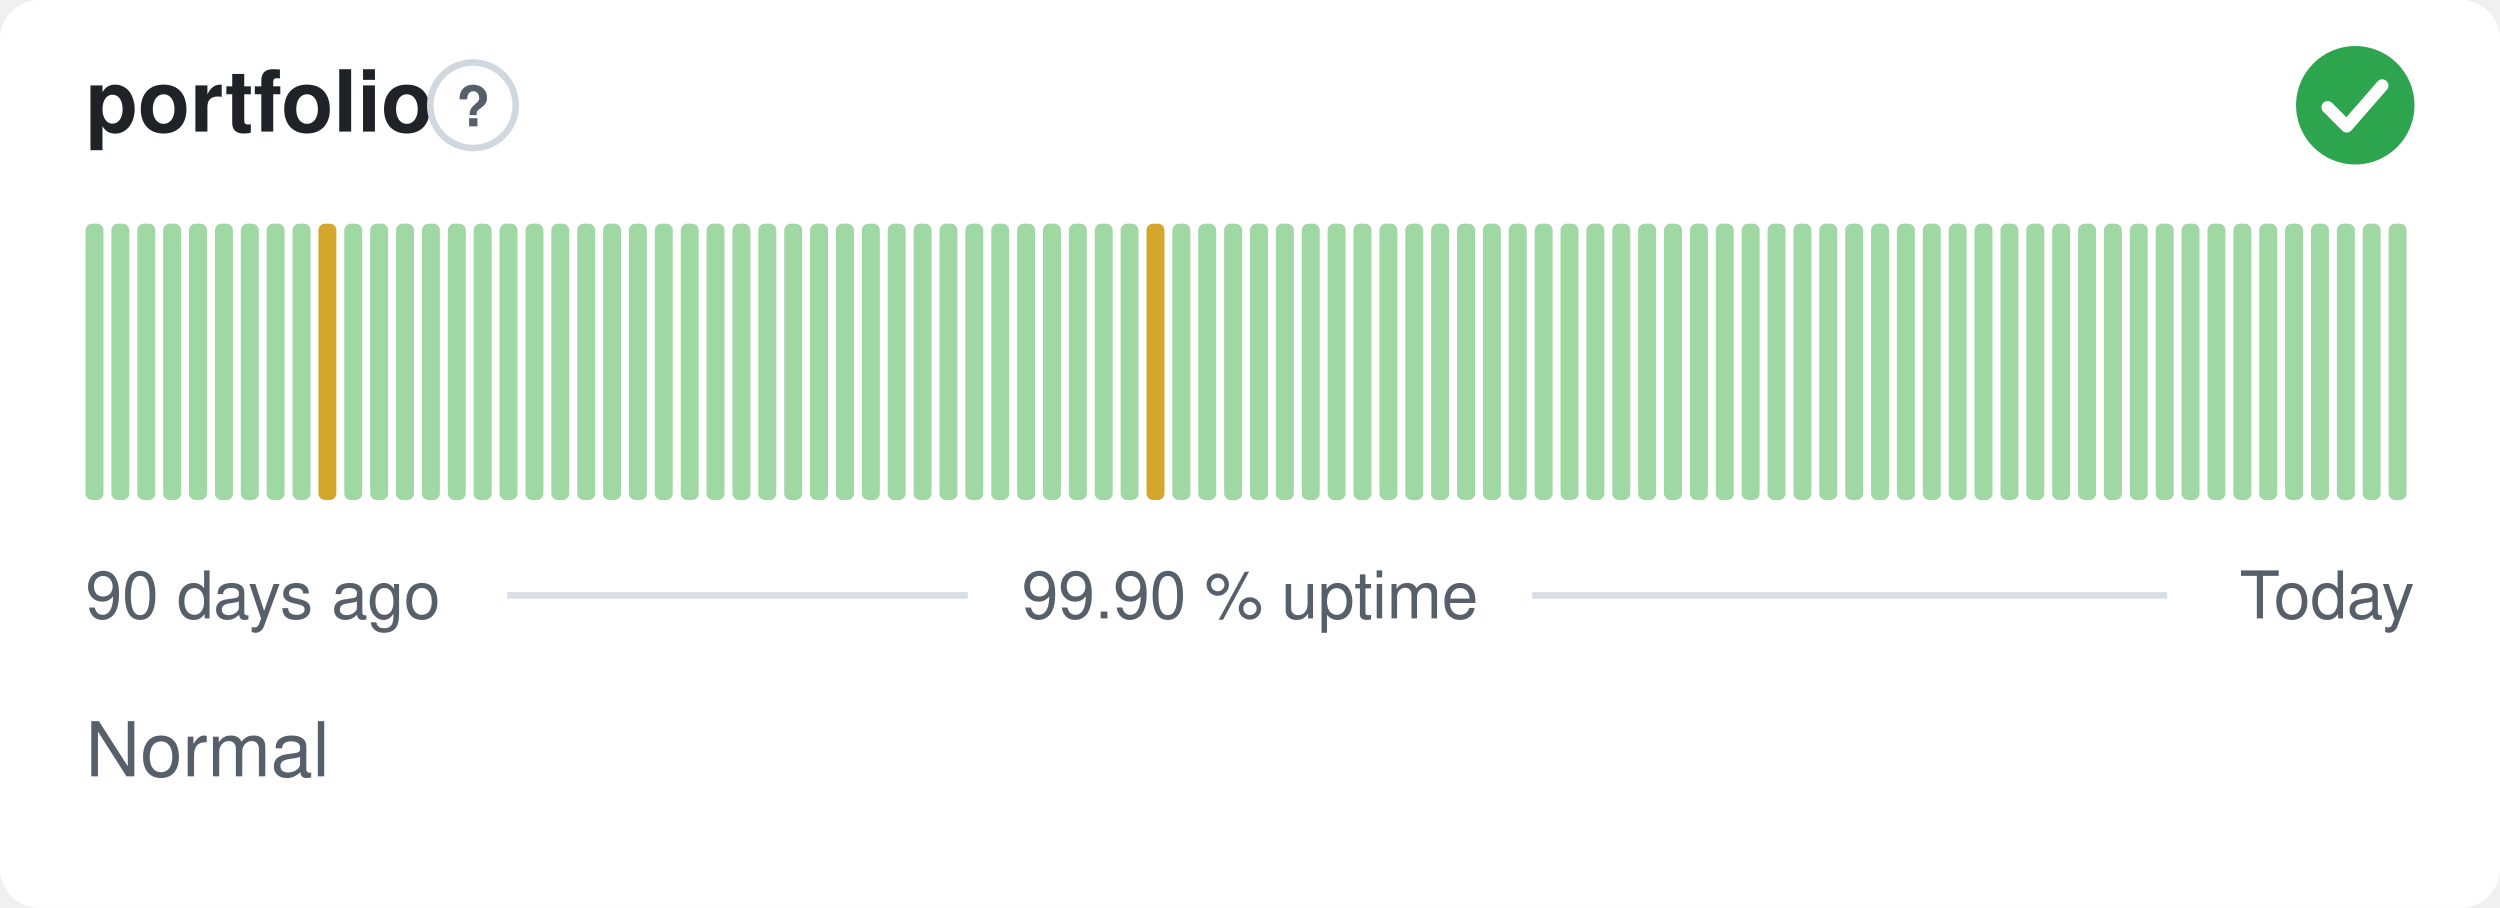
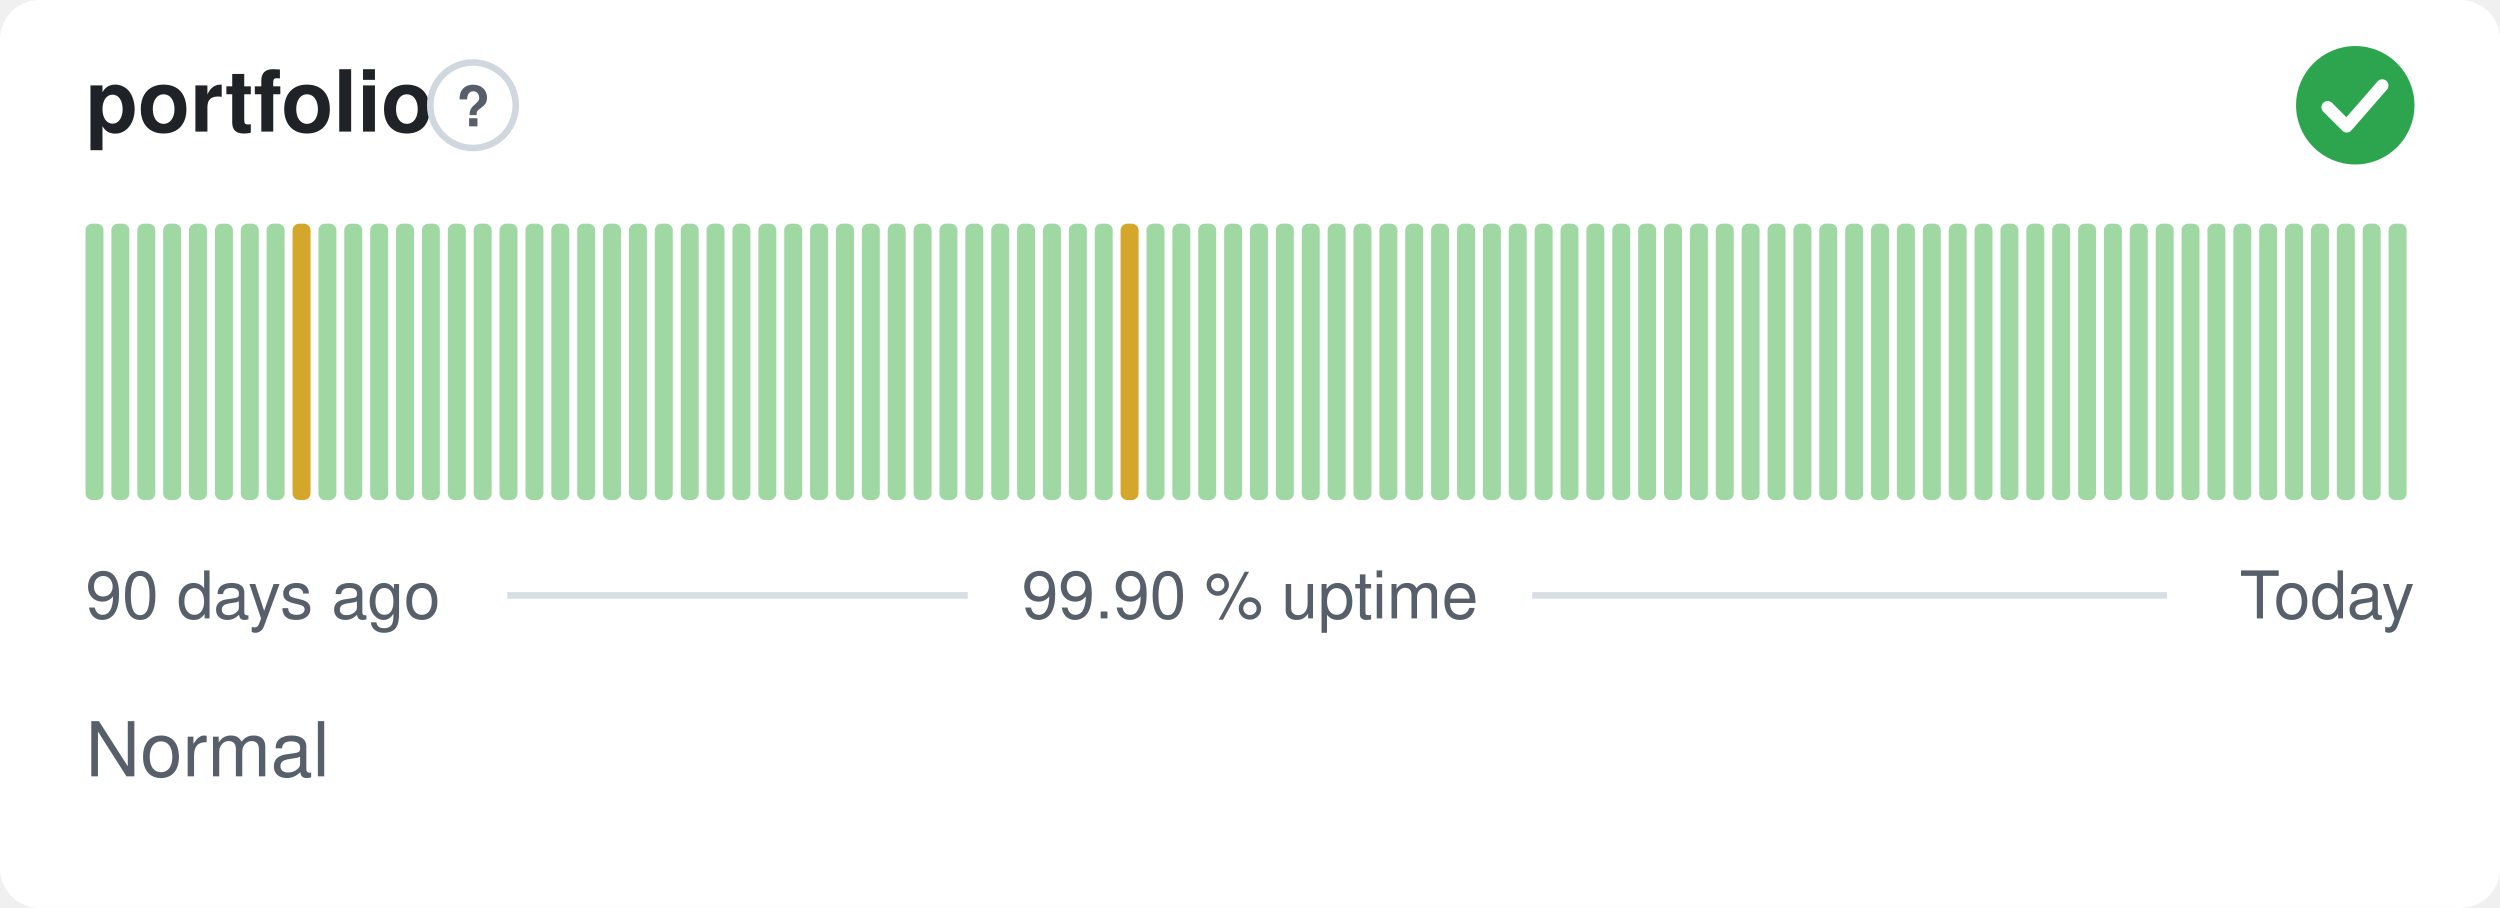
<svg xmlns="http://www.w3.org/2000/svg" width="380" height="138" viewBox="0 0 380 138" role="img" aria-label="portfolio: Normal, 99.90 % uptime over the last 90 days" font-family="-apple-system,BlinkMacSystemFont,'Segoe UI',Helvetica,Arial,sans-serif">
  <style>
    @media (prefers-color-scheme: dark) {
      .bg { fill: #0d1117 }
      .title { fill: #e6edf3 }
      .muted { fill: #8b949e }
      .hint { stroke: #30363d }
      .rule { stroke: #30363d }
      .nodata { fill: #21262d }
    }
  </style>
  <rect class="bg" width="380" height="138" rx="6" fill="#ffffff" />
  <text class="title" x="13" y="20" font-size="13" font-weight="600" fill="#1f2328">portfolio</text>
  <circle class="hint" cx="71.9" cy="16" r="6.5" fill="none" stroke="#d0d7de" stroke-width="1" />
  <text class="muted" x="71.9" y="19.2" text-anchor="middle" font-size="8.5" font-weight="700" fill="#57606a">?</text>
  <circle cx="358" cy="16" r="9" fill="#2da44e" />
  <path d="M353.80 16.30l2.90 2.90 5.40 -6.20" fill="none" stroke="#fff" stroke-width="1.89" stroke-linecap="round" stroke-linejoin="round" />
  <rect x="13.00" y="34.00" width="2.73" height="42.00" rx="1" fill="#9fd8a3" />
  <rect x="16.93" y="34.00" width="2.73" height="42.00" rx="1" fill="#9fd8a3" />
  <rect x="20.87" y="34.00" width="2.73" height="42.00" rx="1" fill="#9fd8a3" />
  <rect x="24.80" y="34.00" width="2.73" height="42.00" rx="1" fill="#9fd8a3" />
  <rect x="28.73" y="34.00" width="2.73" height="42.00" rx="1" fill="#9fd8a3" />
  <rect x="32.67" y="34.00" width="2.73" height="42.00" rx="1" fill="#9fd8a3" />
  <rect x="36.60" y="34.00" width="2.73" height="42.00" rx="1" fill="#9fd8a3" />
  <rect x="40.53" y="34.00" width="2.73" height="42.00" rx="1" fill="#9fd8a3" />
-   <rect x="44.47" y="34.00" width="2.73" height="42.00" rx="1" fill="#9fd8a3" />
-   <rect x="48.40" y="34.00" width="2.73" height="42.00" rx="1" fill="#d4a72c" />
+   <rect x="44.47" y="34.00" width="2.73" height="42.00" rx="1" fill="#d4a72c" />
+   <rect x="48.40" y="34.00" width="2.73" height="42.00" rx="1" fill="#9fd8a3" />
  <rect x="52.33" y="34.00" width="2.73" height="42.00" rx="1" fill="#9fd8a3" />
  <rect x="56.27" y="34.00" width="2.73" height="42.00" rx="1" fill="#9fd8a3" />
  <rect x="60.20" y="34.00" width="2.73" height="42.00" rx="1" fill="#9fd8a3" />
  <rect x="64.13" y="34.00" width="2.73" height="42.00" rx="1" fill="#9fd8a3" />
  <rect x="68.07" y="34.00" width="2.73" height="42.00" rx="1" fill="#9fd8a3" />
  <rect x="72.00" y="34.00" width="2.73" height="42.00" rx="1" fill="#9fd8a3" />
  <rect x="75.93" y="34.00" width="2.73" height="42.00" rx="1" fill="#9fd8a3" />
  <rect x="79.87" y="34.00" width="2.73" height="42.00" rx="1" fill="#9fd8a3" />
  <rect x="83.80" y="34.00" width="2.73" height="42.00" rx="1" fill="#9fd8a3" />
  <rect x="87.73" y="34.00" width="2.73" height="42.00" rx="1" fill="#9fd8a3" />
  <rect x="91.67" y="34.00" width="2.73" height="42.00" rx="1" fill="#9fd8a3" />
  <rect x="95.60" y="34.00" width="2.73" height="42.00" rx="1" fill="#9fd8a3" />
  <rect x="99.53" y="34.00" width="2.73" height="42.00" rx="1" fill="#9fd8a3" />
  <rect x="103.47" y="34.00" width="2.73" height="42.00" rx="1" fill="#9fd8a3" />
  <rect x="107.40" y="34.00" width="2.73" height="42.00" rx="1" fill="#9fd8a3" />
  <rect x="111.33" y="34.00" width="2.73" height="42.00" rx="1" fill="#9fd8a3" />
  <rect x="115.27" y="34.00" width="2.73" height="42.00" rx="1" fill="#9fd8a3" />
  <rect x="119.20" y="34.00" width="2.73" height="42.00" rx="1" fill="#9fd8a3" />
  <rect x="123.13" y="34.00" width="2.73" height="42.00" rx="1" fill="#9fd8a3" />
  <rect x="127.07" y="34.00" width="2.73" height="42.00" rx="1" fill="#9fd8a3" />
  <rect x="131.00" y="34.00" width="2.73" height="42.00" rx="1" fill="#9fd8a3" />
  <rect x="134.93" y="34.00" width="2.73" height="42.00" rx="1" fill="#9fd8a3" />
  <rect x="138.87" y="34.00" width="2.73" height="42.00" rx="1" fill="#9fd8a3" />
  <rect x="142.80" y="34.00" width="2.73" height="42.00" rx="1" fill="#9fd8a3" />
  <rect x="146.73" y="34.00" width="2.73" height="42.00" rx="1" fill="#9fd8a3" />
  <rect x="150.67" y="34.00" width="2.73" height="42.00" rx="1" fill="#9fd8a3" />
  <rect x="154.60" y="34.00" width="2.73" height="42.00" rx="1" fill="#9fd8a3" />
  <rect x="158.53" y="34.00" width="2.73" height="42.00" rx="1" fill="#9fd8a3" />
  <rect x="162.47" y="34.00" width="2.73" height="42.00" rx="1" fill="#9fd8a3" />
  <rect x="166.40" y="34.00" width="2.73" height="42.00" rx="1" fill="#9fd8a3" />
-   <rect x="170.33" y="34.00" width="2.73" height="42.00" rx="1" fill="#9fd8a3" />
-   <rect x="174.27" y="34.00" width="2.73" height="42.00" rx="1" fill="#d4a72c" />
+   <rect x="170.33" y="34.00" width="2.73" height="42.00" rx="1" fill="#d4a72c" />
+   <rect x="174.27" y="34.00" width="2.73" height="42.00" rx="1" fill="#9fd8a3" />
  <rect x="178.20" y="34.00" width="2.73" height="42.00" rx="1" fill="#9fd8a3" />
  <rect x="182.13" y="34.00" width="2.73" height="42.00" rx="1" fill="#9fd8a3" />
  <rect x="186.07" y="34.00" width="2.73" height="42.00" rx="1" fill="#9fd8a3" />
  <rect x="190.00" y="34.00" width="2.73" height="42.00" rx="1" fill="#9fd8a3" />
  <rect x="193.93" y="34.00" width="2.73" height="42.00" rx="1" fill="#9fd8a3" />
  <rect x="197.87" y="34.00" width="2.73" height="42.00" rx="1" fill="#9fd8a3" />
  <rect x="201.80" y="34.00" width="2.73" height="42.00" rx="1" fill="#9fd8a3" />
  <rect x="205.73" y="34.00" width="2.73" height="42.00" rx="1" fill="#9fd8a3" />
  <rect x="209.67" y="34.00" width="2.73" height="42.00" rx="1" fill="#9fd8a3" />
  <rect x="213.60" y="34.00" width="2.73" height="42.00" rx="1" fill="#9fd8a3" />
  <rect x="217.53" y="34.00" width="2.73" height="42.00" rx="1" fill="#9fd8a3" />
  <rect x="221.47" y="34.00" width="2.73" height="42.00" rx="1" fill="#9fd8a3" />
  <rect x="225.40" y="34.00" width="2.73" height="42.00" rx="1" fill="#9fd8a3" />
  <rect x="229.33" y="34.00" width="2.73" height="42.00" rx="1" fill="#9fd8a3" />
  <rect x="233.27" y="34.00" width="2.73" height="42.00" rx="1" fill="#9fd8a3" />
  <rect x="237.20" y="34.00" width="2.73" height="42.00" rx="1" fill="#9fd8a3" />
  <rect x="241.13" y="34.00" width="2.73" height="42.00" rx="1" fill="#9fd8a3" />
  <rect x="245.07" y="34.00" width="2.73" height="42.00" rx="1" fill="#9fd8a3" />
  <rect x="249.00" y="34.00" width="2.73" height="42.00" rx="1" fill="#9fd8a3" />
  <rect x="252.93" y="34.00" width="2.73" height="42.00" rx="1" fill="#9fd8a3" />
  <rect x="256.87" y="34.00" width="2.73" height="42.00" rx="1" fill="#9fd8a3" />
  <rect x="260.80" y="34.00" width="2.73" height="42.00" rx="1" fill="#9fd8a3" />
  <rect x="264.73" y="34.00" width="2.73" height="42.00" rx="1" fill="#9fd8a3" />
  <rect x="268.67" y="34.00" width="2.73" height="42.00" rx="1" fill="#9fd8a3" />
  <rect x="272.60" y="34.00" width="2.73" height="42.00" rx="1" fill="#9fd8a3" />
  <rect x="276.53" y="34.00" width="2.73" height="42.00" rx="1" fill="#9fd8a3" />
  <rect x="280.47" y="34.00" width="2.73" height="42.00" rx="1" fill="#9fd8a3" />
  <rect x="284.40" y="34.00" width="2.73" height="42.00" rx="1" fill="#9fd8a3" />
  <rect x="288.33" y="34.00" width="2.73" height="42.00" rx="1" fill="#9fd8a3" />
  <rect x="292.27" y="34.00" width="2.73" height="42.00" rx="1" fill="#9fd8a3" />
  <rect x="296.20" y="34.00" width="2.73" height="42.00" rx="1" fill="#9fd8a3" />
  <rect x="300.13" y="34.00" width="2.73" height="42.00" rx="1" fill="#9fd8a3" />
  <rect x="304.07" y="34.00" width="2.73" height="42.00" rx="1" fill="#9fd8a3" />
  <rect x="308.00" y="34.00" width="2.73" height="42.00" rx="1" fill="#9fd8a3" />
  <rect x="311.93" y="34.00" width="2.73" height="42.00" rx="1" fill="#9fd8a3" />
  <rect x="315.87" y="34.00" width="2.73" height="42.00" rx="1" fill="#9fd8a3" />
  <rect x="319.80" y="34.00" width="2.73" height="42.00" rx="1" fill="#9fd8a3" />
  <rect x="323.73" y="34.00" width="2.73" height="42.00" rx="1" fill="#9fd8a3" />
  <rect x="327.67" y="34.00" width="2.73" height="42.00" rx="1" fill="#9fd8a3" />
  <rect x="331.60" y="34.00" width="2.73" height="42.00" rx="1" fill="#9fd8a3" />
  <rect x="335.53" y="34.00" width="2.73" height="42.00" rx="1" fill="#9fd8a3" />
  <rect x="339.47" y="34.00" width="2.73" height="42.00" rx="1" fill="#9fd8a3" />
  <rect x="343.40" y="34.00" width="2.73" height="42.00" rx="1" fill="#9fd8a3" />
  <rect x="347.33" y="34.00" width="2.73" height="42.00" rx="1" fill="#9fd8a3" />
  <rect x="351.27" y="34.00" width="2.73" height="42.00" rx="1" fill="#9fd8a3" />
  <rect x="355.20" y="34.00" width="2.73" height="42.00" rx="1" fill="#9fd8a3" />
  <rect x="359.13" y="34.00" width="2.73" height="42.00" rx="1" fill="#9fd8a3" />
  <rect x="363.07" y="34.00" width="2.73" height="42.00" rx="1" fill="#9fd8a3" />
  <text class="muted" x="13" y="94" font-size="10" fill="#57606a">90 days ago</text>
  <text class="muted" x="190" y="94" text-anchor="middle" font-size="10" fill="#57606a">99.90 % uptime</text>
  <text class="muted" x="367" y="94" text-anchor="end" font-size="10" fill="#57606a">Today</text>
  <line class="rule" x1="77.1" y1="90.5" x2="147.1" y2="90.5" stroke="#d8dee4" stroke-width="1" />
  <line class="rule" x1="232.9" y1="90.5" x2="329.4" y2="90.5" stroke="#d8dee4" stroke-width="1" />
  <text class="muted" x="13" y="118" font-size="11.5" fill="#57606a">Normal</text>
</svg>
